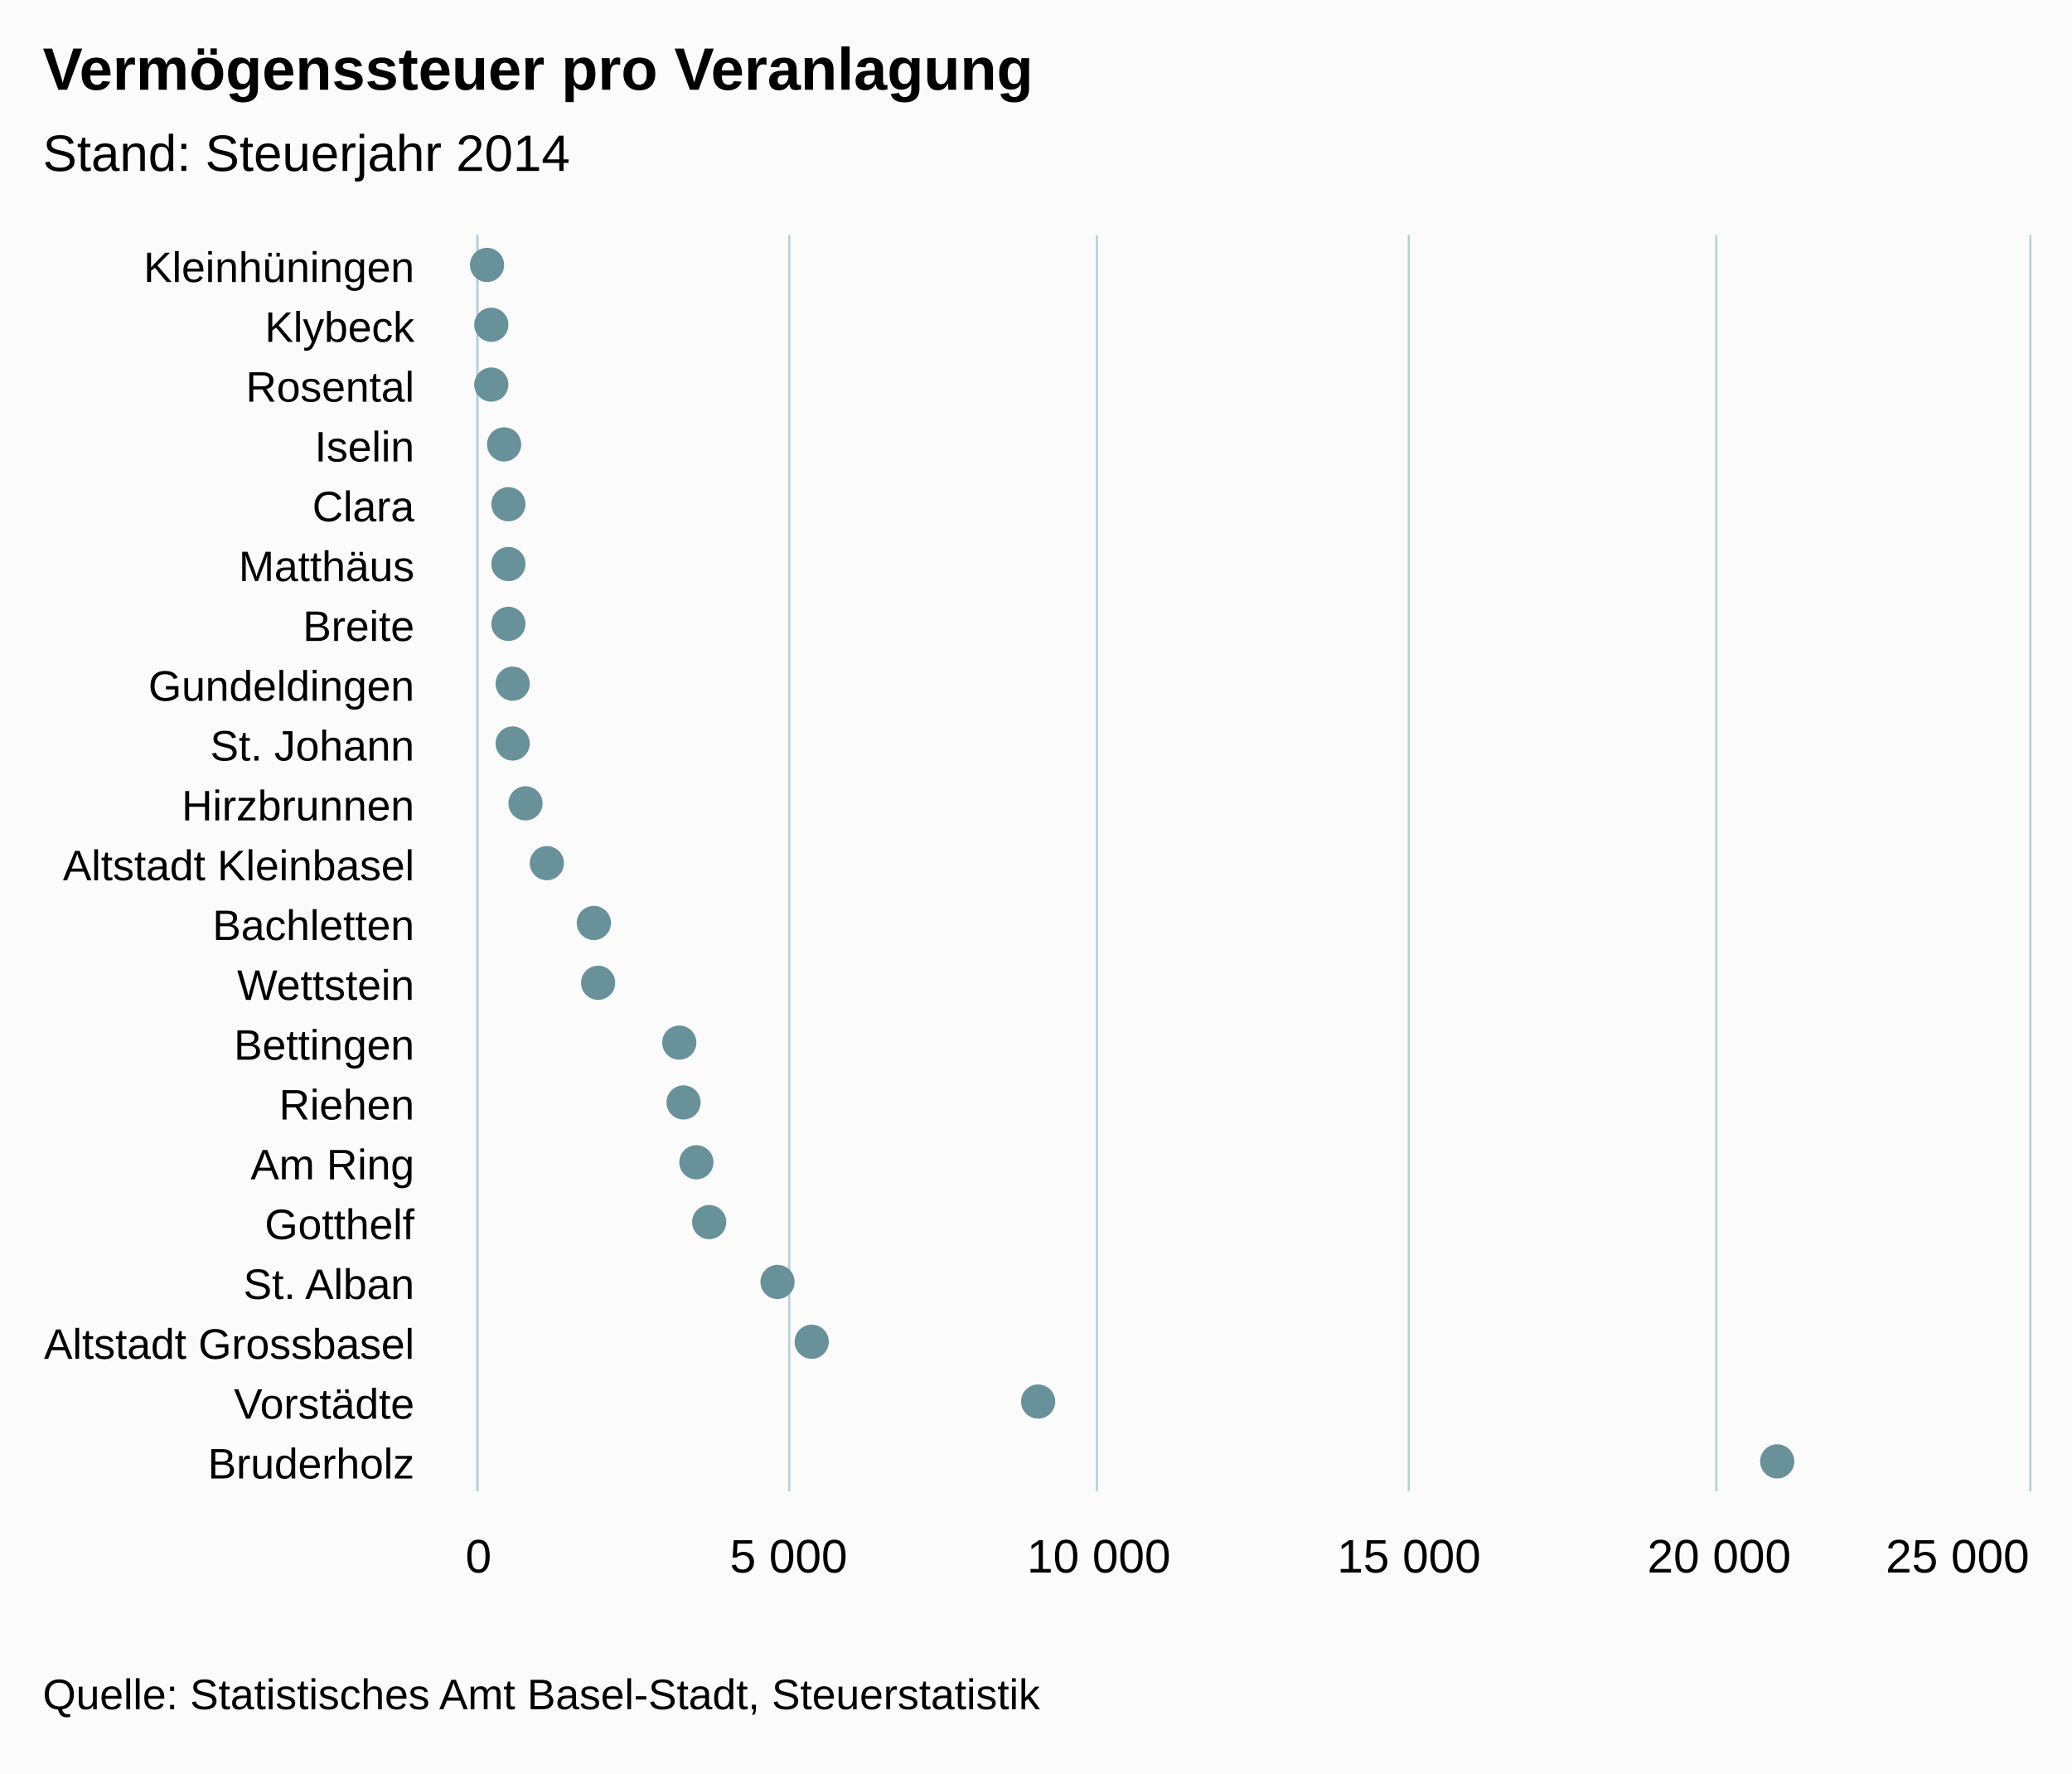
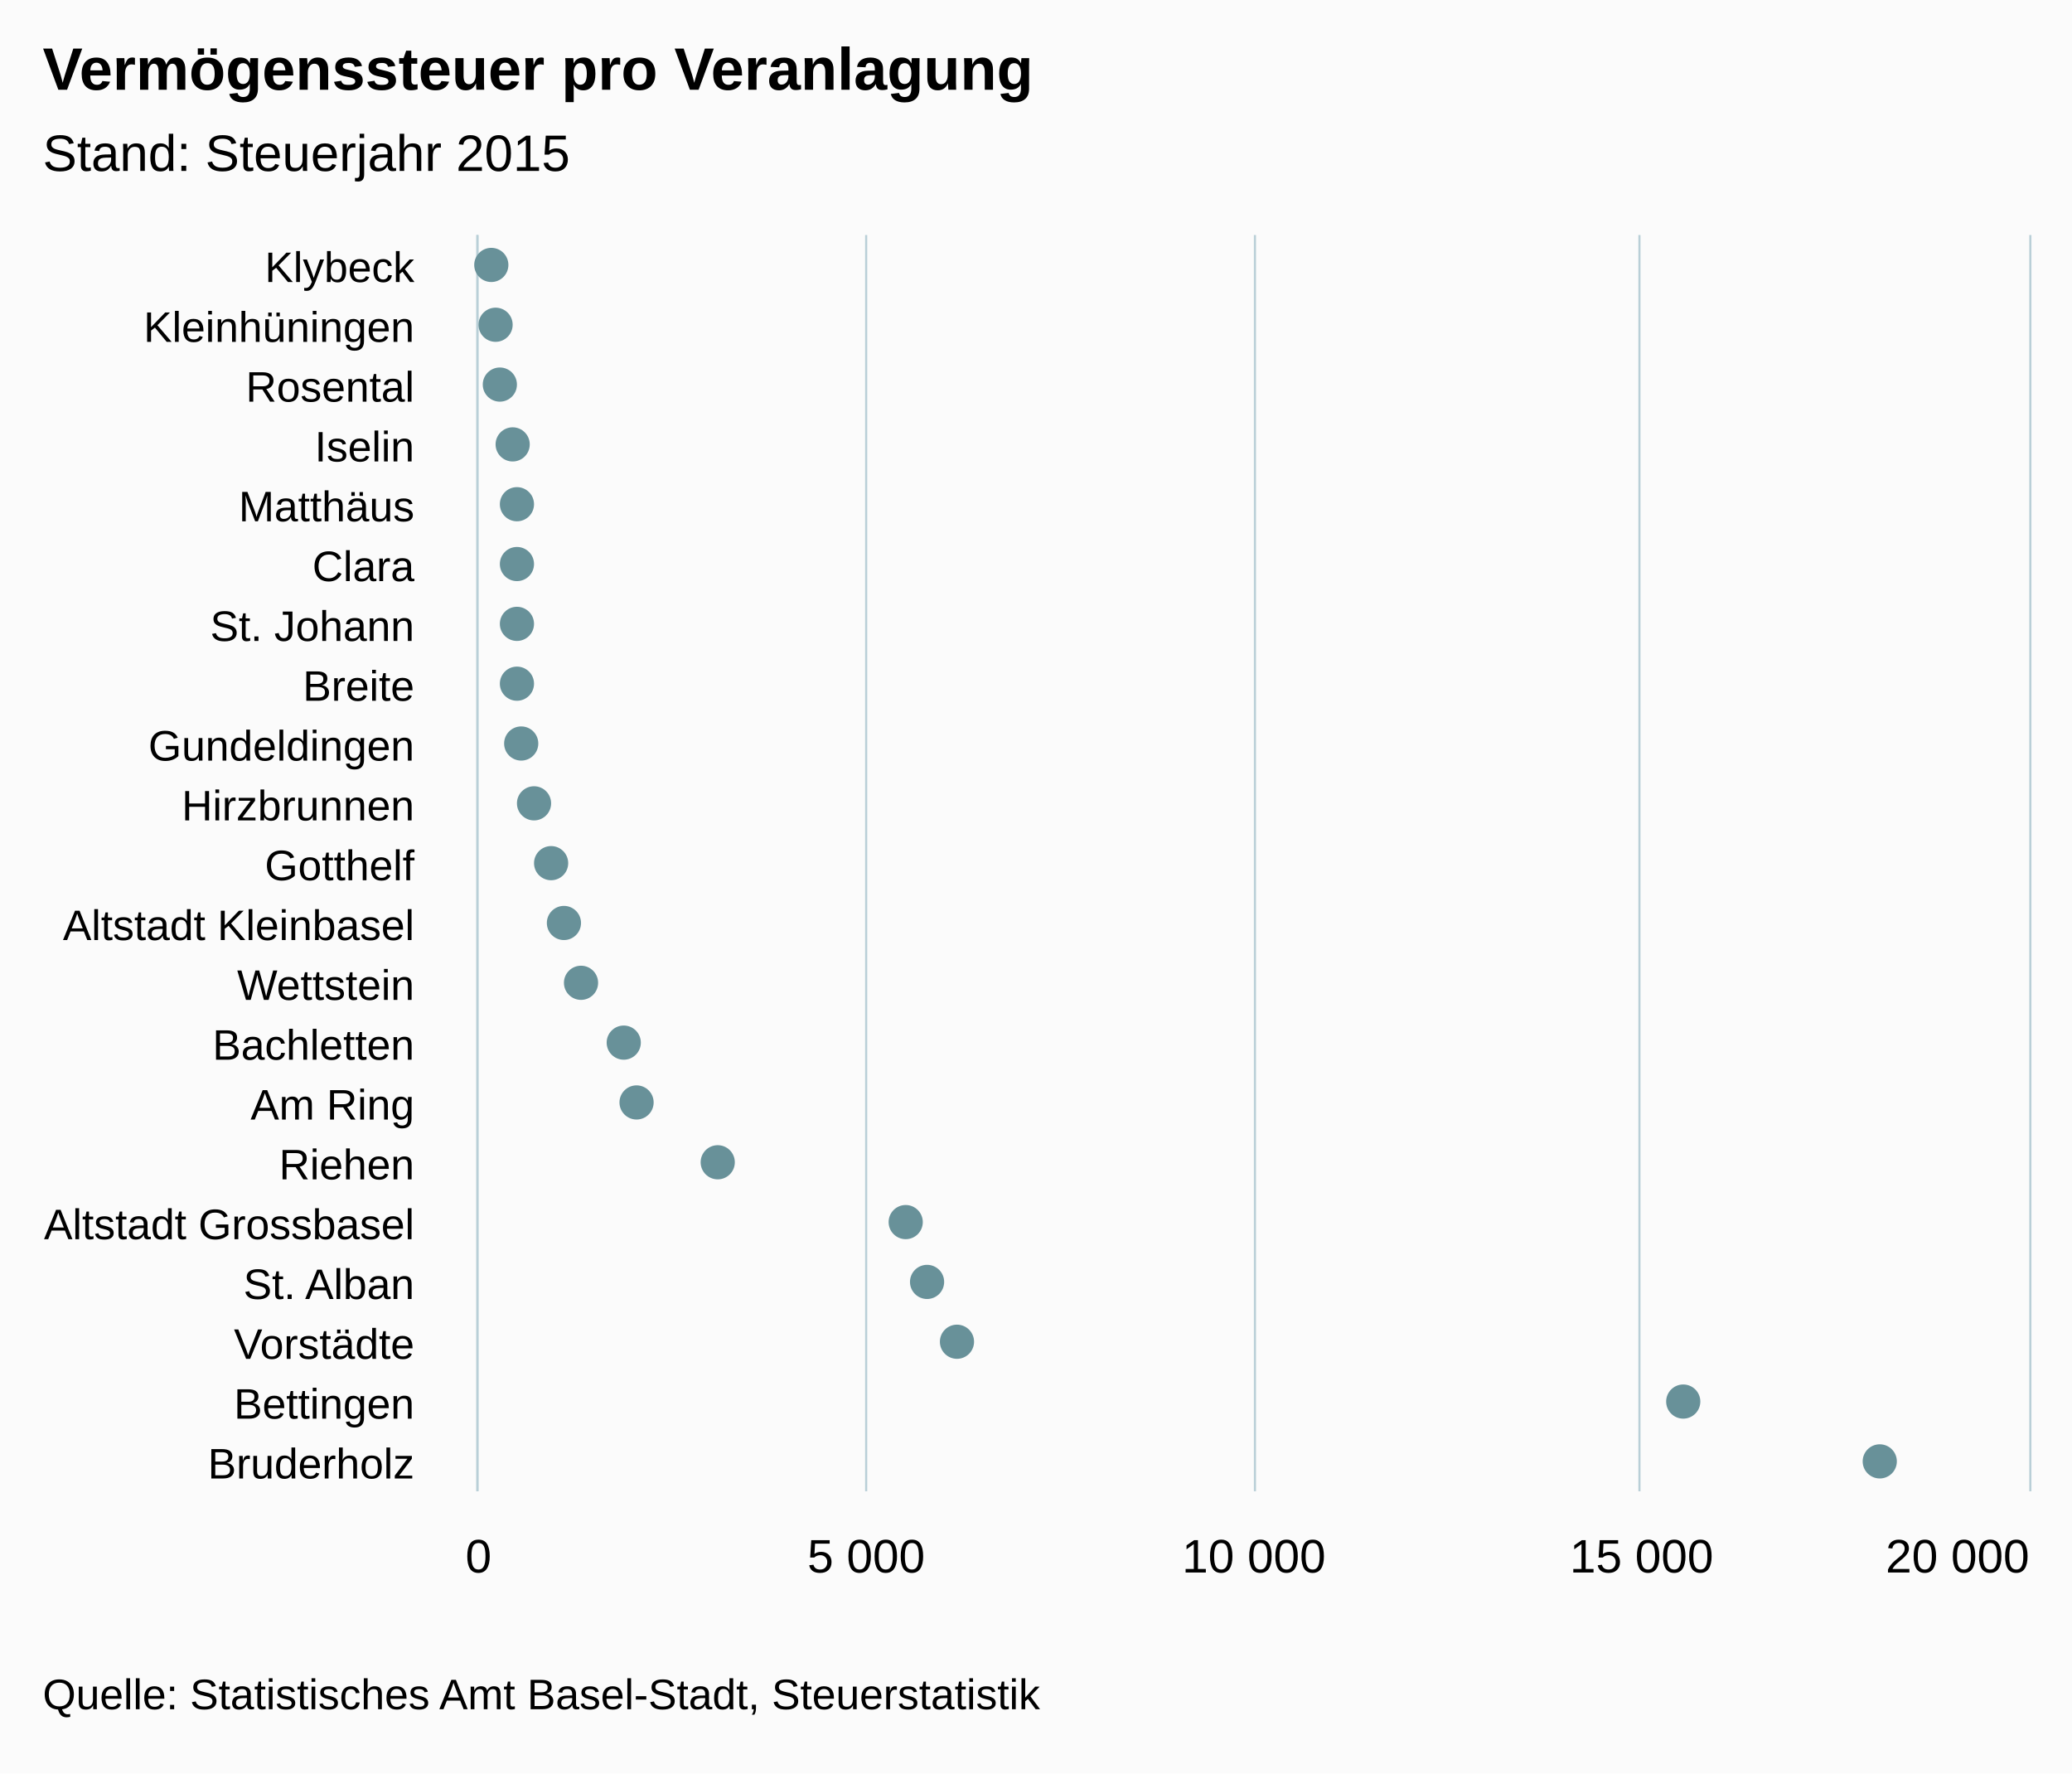
<svg xmlns="http://www.w3.org/2000/svg" version="1.1" class="highcharts-root" style="font-family:arial;font-size:12px;" viewBox="0 0 485 415">
  <defs>
    <clipPath>
      <rect x="0" y="0" width="294" height="363" fill="none" />
    </clipPath>
    <clipPath id="a">
      <rect x="0" y="0" width="294" height="363" fill="none" />
    </clipPath>
  </defs>
  <rect fill="#fbfbfb" class="highcharts-background" x="0" y="0" width="485" height="415" rx="0" ry="0" />
  <rect fill="none" class="highcharts-plot-background" x="112" y="55" width="363" height="294" />
  <g class="highcharts-pane-group" />
  <g class="highcharts-grid highcharts-xaxis-grid ">
    <path fill="none" class="highcharts-grid-line" d="M 112 69.5 L 475 69.5" opacity="1" />
    <path fill="none" class="highcharts-grid-line" d="M 112 83.5 L 475 83.5" opacity="1" />
    <path fill="none" class="highcharts-grid-line" d="M 112 97.5 L 475 97.5" opacity="1" />
    <path fill="none" class="highcharts-grid-line" d="M 112 111.5 L 475 111.5" opacity="1" />
    <path fill="none" class="highcharts-grid-line" d="M 112 125.5 L 475 125.5" opacity="1" />
    <path fill="none" class="highcharts-grid-line" d="M 112 139.5 L 475 139.5" opacity="1" />
    <path fill="none" class="highcharts-grid-line" d="M 112 153.5 L 475 153.5" opacity="1" />
    <path fill="none" class="highcharts-grid-line" d="M 112 167.5 L 475 167.5" opacity="1" />
    <path fill="none" class="highcharts-grid-line" d="M 112 181.5 L 475 181.5" opacity="1" />
    <path fill="none" class="highcharts-grid-line" d="M 112 195.5 L 475 195.5" opacity="1" />
    <path fill="none" class="highcharts-grid-line" d="M 112 209.5 L 475 209.5" opacity="1" />
    <path fill="none" class="highcharts-grid-line" d="M 112 223.5 L 475 223.5" opacity="1" />
    <path fill="none" class="highcharts-grid-line" d="M 112 237.5 L 475 237.5" opacity="1" />
    <path fill="none" class="highcharts-grid-line" d="M 112 251.5 L 475 251.5" opacity="1" />
    <path fill="none" class="highcharts-grid-line" d="M 112 265.5 L 475 265.5" opacity="1" />
    <path fill="none" class="highcharts-grid-line" d="M 112 279.5 L 475 279.5" opacity="1" />
    <path fill="none" class="highcharts-grid-line" d="M 112 293.5 L 475 293.5" opacity="1" />
    <path fill="none" class="highcharts-grid-line" d="M 112 307.5 L 475 307.5" opacity="1" />
    <path fill="none" class="highcharts-grid-line" d="M 112 321.5 L 475 321.5" opacity="1" />
    <path fill="none" class="highcharts-grid-line" d="M 112 335.5 L 475 335.5" opacity="1" />
    <path fill="none" class="highcharts-grid-line" d="M 112 349.5 L 475 349.5" opacity="1" />
    <path fill="none" class="highcharts-grid-line" d="M 112 55.5 L 475 55.5" opacity="1" />
  </g>
  <g class="highcharts-grid highcharts-yaxis-grid ">
    <path fill="none" stroke="#B9CFD7" stroke-width="0.5" class="highcharts-grid-line" d="M 111.75 55 L 111.75 349" opacity="1" />
-     <path fill="none" stroke="#B9CFD7" stroke-width="0.5" class="highcharts-grid-line" d="M 184.75 55 L 184.75 349" opacity="1" />
-     <path fill="none" stroke="#B9CFD7" stroke-width="0.5" class="highcharts-grid-line" d="M 256.75 55 L 256.75 349" opacity="1" />
-     <path fill="none" stroke="#B9CFD7" stroke-width="0.5" class="highcharts-grid-line" d="M 329.75 55 L 329.75 349" opacity="1" />
-     <path fill="none" stroke="#B9CFD7" stroke-width="0.5" class="highcharts-grid-line" d="M 401.75 55 L 401.75 349" opacity="1" />
+     <path fill="none" stroke="#B9CFD7" stroke-width="0.5" class="highcharts-grid-line" d="M 202.75 55 L 202.75 349" opacity="1" />
+     <path fill="none" stroke="#B9CFD7" stroke-width="0.5" class="highcharts-grid-line" d="M 293.75 55 L 293.75 349" opacity="1" />
+     <path fill="none" stroke="#B9CFD7" stroke-width="0.5" class="highcharts-grid-line" d="M 383.75 55 L 383.75 349" opacity="1" />
    <path fill="none" stroke="#B9CFD7" stroke-width="0.5" class="highcharts-grid-line" d="M 475.25 55 L 475.25 349" opacity="1" />
  </g>
  <rect fill="none" class="highcharts-plot-border" x="112" y="55" width="363" height="294" />
  <g class="highcharts-axis highcharts-xaxis ">
    <path fill="none" class="highcharts-axis-line" stroke="#B9CFD7" stroke-width="0.5" d="M 111.75 55 L 111.75 349" />
  </g>
  <g class="highcharts-axis highcharts-yaxis ">
    <path fill="none" class="highcharts-axis-line" d="M 112 349 L 475 349" />
  </g>
  <g class="highcharts-series-group">
    <g class="highcharts-series highcharts-series-0 highcharts-scatter-series highcharts-color-undefined " transform="translate(475,349) rotate(90) scale(-1,1) scale(1 1)" clip-path="url(#a)" />
    <g class="highcharts-markers highcharts-series-0 highcharts-scatter-series highcharts-color-undefined " transform="translate(475,349) rotate(90) scale(-1,1) scale(1 1)" clip-path="none">
-       <path fill="#689199" d="M 291 361 A 4 4 0 1 1 291 360.996 Z" class="highcharts-point" />
-       <path fill="#689199" d="M 277 360 A 4 4 0 1 1 277 359.996 Z" class="highcharts-point" />
-       <path fill="#689199" d="M 263 360 A 4 4 0 1 1 263 359.996 Z" class="highcharts-point" />
-       <path fill="#689199" d="M 249 357 A 4 4 0 1 1 249 356.996 Z" class="highcharts-point" />
-       <path fill="#689199" d="M 235 356 A 4 4 0 1 1 235 355.996 Z" class="highcharts-point" />
-       <path fill="#689199" d="M 221 356 A 4 4 0 1 1 221 355.996 Z" class="highcharts-point" />
-       <path fill="#689199" d="M 207 356 A 4 4 0 1 1 207 355.996 Z" class="highcharts-point" />
-       <path fill="#689199" d="M 193 355 A 4 4 0 1 1 193 354.996 Z" class="highcharts-point" />
-       <path fill="#689199" d="M 179 355 A 4 4 0 1 1 179 354.996 Z" class="highcharts-point" />
-       <path fill="#689199" d="M 165 352 A 4 4 0 1 1 165 351.996 Z" class="highcharts-point" />
-       <path fill="#689199" d="M 151 347 A 4 4 0 1 1 151 346.996 Z" class="highcharts-point" />
-       <path fill="#689199" d="M 137 336 A 4 4 0 1 1 137 335.996 Z" class="highcharts-point" />
-       <path fill="#689199" d="M 123 335 A 4 4 0 1 1 123 334.996 Z" class="highcharts-point" />
-       <path fill="#689199" d="M 109 316 A 4 4 0 1 1 109 315.996 Z" class="highcharts-point" />
-       <path fill="#689199" d="M 95 315 A 4 4 0 1 1 95 314.996 Z" class="highcharts-point" />
-       <path fill="#689199" d="M 81 312 A 4 4 0 1 1 81 311.996 Z" class="highcharts-point" />
-       <path fill="#689199" d="M 67 309 A 4 4 0 1 1 67 308.996 Z" class="highcharts-point" />
-       <path fill="#689199" d="M 53 293 A 4 4 0 1 1 53 292.996 Z" class="highcharts-point" />
-       <path fill="#689199" d="M 39 285 A 4 4 0 1 1 39 284.996 Z" class="highcharts-point" />
-       <path fill="#689199" d="M 25 232 A 4 4 0 1 1 25 231.996 Z" class="highcharts-point" />
-       <path fill="#689199" d="M 11 59 A 4 4 0 1 1 11 58.996 Z" class="highcharts-point" />
+       <path fill="#689199" d="M 291 360 A 4 4 0 1 1 291 359.996 Z" class="highcharts-point" />
+       <path fill="#689199" d="M 277 359 A 4 4 0 1 1 277 358.996 Z" class="highcharts-point" />
+       <path fill="#689199" d="M 263 358 A 4 4 0 1 1 263 357.996 Z" class="highcharts-point" />
+       <path fill="#689199" d="M 249 355 A 4 4 0 1 1 249 354.996 Z" class="highcharts-point" />
+       <path fill="#689199" d="M 235 354 A 4 4 0 1 1 235 353.996 Z" class="highcharts-point" />
+       <path fill="#689199" d="M 221 354 A 4 4 0 1 1 221 353.996 Z" class="highcharts-point" />
+       <path fill="#689199" d="M 207 354 A 4 4 0 1 1 207 353.996 Z" class="highcharts-point" />
+       <path fill="#689199" d="M 193 354 A 4 4 0 1 1 193 353.996 Z" class="highcharts-point" />
+       <path fill="#689199" d="M 179 353 A 4 4 0 1 1 179 352.996 Z" class="highcharts-point" />
+       <path fill="#689199" d="M 165 350 A 4 4 0 1 1 165 349.996 Z" class="highcharts-point" />
+       <path fill="#689199" d="M 151 346 A 4 4 0 1 1 151 345.996 Z" class="highcharts-point" />
+       <path fill="#689199" d="M 137 343 A 4 4 0 1 1 137 342.996 Z" class="highcharts-point" />
+       <path fill="#689199" d="M 123 339 A 4 4 0 1 1 123 338.996 Z" class="highcharts-point" />
+       <path fill="#689199" d="M 109 329 A 4 4 0 1 1 109 328.996 Z" class="highcharts-point" />
+       <path fill="#689199" d="M 95 326 A 4 4 0 1 1 95 325.996 Z" class="highcharts-point" />
+       <path fill="#689199" d="M 81 307 A 4 4 0 1 1 81 306.996 Z" class="highcharts-point" />
+       <path fill="#689199" d="M 67 263 A 4 4 0 1 1 67 262.996 Z" class="highcharts-point" />
+       <path fill="#689199" d="M 53 258 A 4 4 0 1 1 53 257.996 Z" class="highcharts-point" />
+       <path fill="#689199" d="M 39 251 A 4 4 0 1 1 39 250.996 Z" class="highcharts-point" />
+       <path fill="#689199" d="M 25 81 A 4 4 0 1 1 25 80.996 Z" class="highcharts-point" />
+       <path fill="#689199" d="M 11 35 A 4 4 0 1 1 11 34.996 Z" class="highcharts-point" />
    </g>
    <g class="highcharts-series highcharts-series-1 highcharts-scatter-series highcharts-color-0 " visibility="hidden" transform="translate(475,349) rotate(90) scale(-1,1) scale(1 1)" clip-path="url(#a)" />
    <g class="highcharts-markers highcharts-series-1 highcharts-scatter-series highcharts-color-0 " visibility="hidden" transform="translate(475,349) rotate(90) scale(-1,1) scale(1 1)" clip-path="none" />
  </g>
  <text x="10" text-anchor="start" class="highcharts-title" style="color:#000000;font-size:14px;font-weight:bold;font-family:arial;fill:#000000;" y="21">
    <tspan>Vermögenssteuer pro Veranlagung</tspan>
  </text>
  <text x="10" text-anchor="start" class="highcharts-subtitle" style="color:#000000;font-size:12px;font-weight:normal;font-family:arial;fill:#000000;" y="40">
-     <tspan>Stand: Steuerjahr 2014</tspan>
+     <tspan>Stand: Steuerjahr 2015</tspan>
  </text>
  <g class="highcharts-axis-labels highcharts-xaxis-labels ">
    <text x="97" style="color:#000000;cursor:default;font-size:10px;fill:#000000;" text-anchor="end" transform="translate(0,0)" y="66" opacity="1">
-       <tspan>Kleinhüningen</tspan>
+       <tspan>Klybeck</tspan>
    </text>
    <text x="97" style="color:#000000;cursor:default;font-size:10px;fill:#000000;" text-anchor="end" transform="translate(0,0)" y="80" opacity="1">
-       <tspan>Klybeck</tspan>
+       <tspan>Kleinhüningen</tspan>
    </text>
    <text x="97" style="color:#000000;cursor:default;font-size:10px;fill:#000000;" text-anchor="end" transform="translate(0,0)" y="94" opacity="1">
      <tspan>Rosental</tspan>
    </text>
    <text x="97" style="color:#000000;cursor:default;font-size:10px;fill:#000000;" text-anchor="end" transform="translate(0,0)" y="108" opacity="1">
      <tspan>Iselin</tspan>
    </text>
    <text x="97" style="color:#000000;cursor:default;font-size:10px;fill:#000000;" text-anchor="end" transform="translate(0,0)" y="122" opacity="1">
+       <tspan>Matthäus</tspan>
+     </text>
+     <text x="97" style="color:#000000;cursor:default;font-size:10px;fill:#000000;" text-anchor="end" transform="translate(0,0)" y="136" opacity="1">
      <tspan>Clara</tspan>
    </text>
-     <text x="97" style="color:#000000;cursor:default;font-size:10px;fill:#000000;" text-anchor="end" transform="translate(0,0)" y="136" opacity="1">
-       <tspan>Matthäus</tspan>
+     <text x="97" style="color:#000000;cursor:default;font-size:10px;fill:#000000;" text-anchor="end" transform="translate(0,0)" y="150" opacity="1">
+       <tspan>St. Johann</tspan>
    </text>
-     <text x="97" style="color:#000000;cursor:default;font-size:10px;fill:#000000;" text-anchor="end" transform="translate(0,0)" y="150" opacity="1">
+     <text x="97" style="color:#000000;cursor:default;font-size:10px;fill:#000000;" text-anchor="end" transform="translate(0,0)" y="164" opacity="1">
      <tspan>Breite</tspan>
    </text>
-     <text x="97" style="color:#000000;cursor:default;font-size:10px;fill:#000000;" text-anchor="end" transform="translate(0,0)" y="164" opacity="1">
+     <text x="97" style="color:#000000;cursor:default;font-size:10px;fill:#000000;" text-anchor="end" transform="translate(0,0)" y="178" opacity="1">
      <tspan>Gundeldingen</tspan>
-     </text>
-     <text x="97" style="color:#000000;cursor:default;font-size:10px;fill:#000000;" text-anchor="end" transform="translate(0,0)" y="178" opacity="1">
-       <tspan>St. Johann</tspan>
    </text>
    <text x="97" style="color:#000000;cursor:default;font-size:10px;fill:#000000;" text-anchor="end" transform="translate(0,0)" y="192" opacity="1">
      <tspan>Hirzbrunnen</tspan>
    </text>
    <text x="97" style="color:#000000;cursor:default;font-size:10px;fill:#000000;" text-anchor="end" transform="translate(0,0)" y="206" opacity="1">
-       <tspan>Altstadt Kleinbasel</tspan>
+       <tspan>Gotthelf</tspan>
    </text>
    <text x="97" style="color:#000000;cursor:default;font-size:10px;fill:#000000;" text-anchor="end" transform="translate(0,0)" y="220" opacity="1">
-       <tspan>Bachletten</tspan>
+       <tspan>Altstadt Kleinbasel</tspan>
    </text>
    <text x="97" style="color:#000000;cursor:default;font-size:10px;fill:#000000;" text-anchor="end" transform="translate(0,0)" y="234" opacity="1">
      <tspan>Wettstein</tspan>
    </text>
    <text x="97" style="color:#000000;cursor:default;font-size:10px;fill:#000000;" text-anchor="end" transform="translate(0,0)" y="248" opacity="1">
-       <tspan>Bettingen</tspan>
+       <tspan>Bachletten</tspan>
    </text>
    <text x="97" style="color:#000000;cursor:default;font-size:10px;fill:#000000;" text-anchor="end" transform="translate(0,0)" y="262" opacity="1">
+       <tspan>Am Ring</tspan>
+     </text>
+     <text x="97" style="color:#000000;cursor:default;font-size:10px;fill:#000000;" text-anchor="end" transform="translate(0,0)" y="276" opacity="1">
      <tspan>Riehen</tspan>
    </text>
-     <text x="97" style="color:#000000;cursor:default;font-size:10px;fill:#000000;" text-anchor="end" transform="translate(0,0)" y="276" opacity="1">
-       <tspan>Am Ring</tspan>
-     </text>
    <text x="97" style="color:#000000;cursor:default;font-size:10px;fill:#000000;" text-anchor="end" transform="translate(0,0)" y="290" opacity="1">
-       <tspan>Gotthelf</tspan>
+       <tspan>Altstadt Grossbasel</tspan>
    </text>
    <text x="97" style="color:#000000;cursor:default;font-size:10px;fill:#000000;" text-anchor="end" transform="translate(0,0)" y="304" opacity="1">
      <tspan>St. Alban</tspan>
    </text>
    <text x="97" style="color:#000000;cursor:default;font-size:10px;fill:#000000;" text-anchor="end" transform="translate(0,0)" y="318" opacity="1">
-       <tspan>Altstadt Grossbasel</tspan>
+       <tspan>Vorstädte</tspan>
    </text>
    <text x="97" style="color:#000000;cursor:default;font-size:10px;fill:#000000;" text-anchor="end" transform="translate(0,0)" y="332" opacity="1">
-       <tspan>Vorstädte</tspan>
+       <tspan>Bettingen</tspan>
    </text>
    <text x="97" style="color:#000000;cursor:default;font-size:10px;fill:#000000;" text-anchor="end" transform="translate(0,0)" y="346" opacity="1">
      <tspan>Bruderholz</tspan>
    </text>
  </g>
  <g class="highcharts-axis-labels highcharts-yaxis-labels ">
    <text x="112" style="color:#000000;cursor:default;font-size:11px;fill:#000000;" text-anchor="middle" transform="translate(0,0)" y="368" opacity="1">
      <tspan>0</tspan>
    </text>
-     <text x="184.6" style="color:#000000;cursor:default;font-size:11px;fill:#000000;" text-anchor="middle" transform="translate(0,0)" y="368" opacity="1">
+     <text x="202.75" style="color:#000000;cursor:default;font-size:11px;fill:#000000;" text-anchor="middle" transform="translate(0,0)" y="368" opacity="1">
      <tspan>5 000</tspan>
    </text>
-     <text x="257.2" style="color:#000000;cursor:default;font-size:11px;fill:#000000;" text-anchor="middle" transform="translate(0,0)" y="368" opacity="1">
+     <text x="293.5" style="color:#000000;cursor:default;font-size:11px;fill:#000000;" text-anchor="middle" transform="translate(0,0)" y="368" opacity="1">
      <tspan>10 000</tspan>
    </text>
-     <text x="329.8" style="color:#000000;cursor:default;font-size:11px;fill:#000000;" text-anchor="middle" transform="translate(0,0)" y="368" opacity="1">
+     <text x="384.25" style="color:#000000;cursor:default;font-size:11px;fill:#000000;" text-anchor="middle" transform="translate(0,0)" y="368" opacity="1">
      <tspan>15 000</tspan>
    </text>
-     <text x="402.4" style="color:#000000;cursor:default;font-size:11px;fill:#000000;" text-anchor="middle" transform="translate(0,0)" y="368" opacity="1">
+     <text x="458.203" style="color:#000000;cursor:default;font-size:11px;fill:#000000;" text-anchor="middle" transform="translate(0,0)" y="368" opacity="1">
      <tspan>20 000</tspan>
-     </text>
-     <text x="458.203" style="color:#000000;cursor:default;font-size:11px;fill:#000000;" text-anchor="middle" transform="translate(0,0)" y="368" opacity="1">
-       <tspan>25 000</tspan>
    </text>
  </g>
  <text x="10" class="highcharts-credits" text-anchor="start" style="cursor:default;color:#000000;font-size:10px;fill:#000000;" y="400">
    <tspan>Quelle: Statistisches Amt Basel-Stadt, Steuerstatistik</tspan>
  </text>
</svg>
